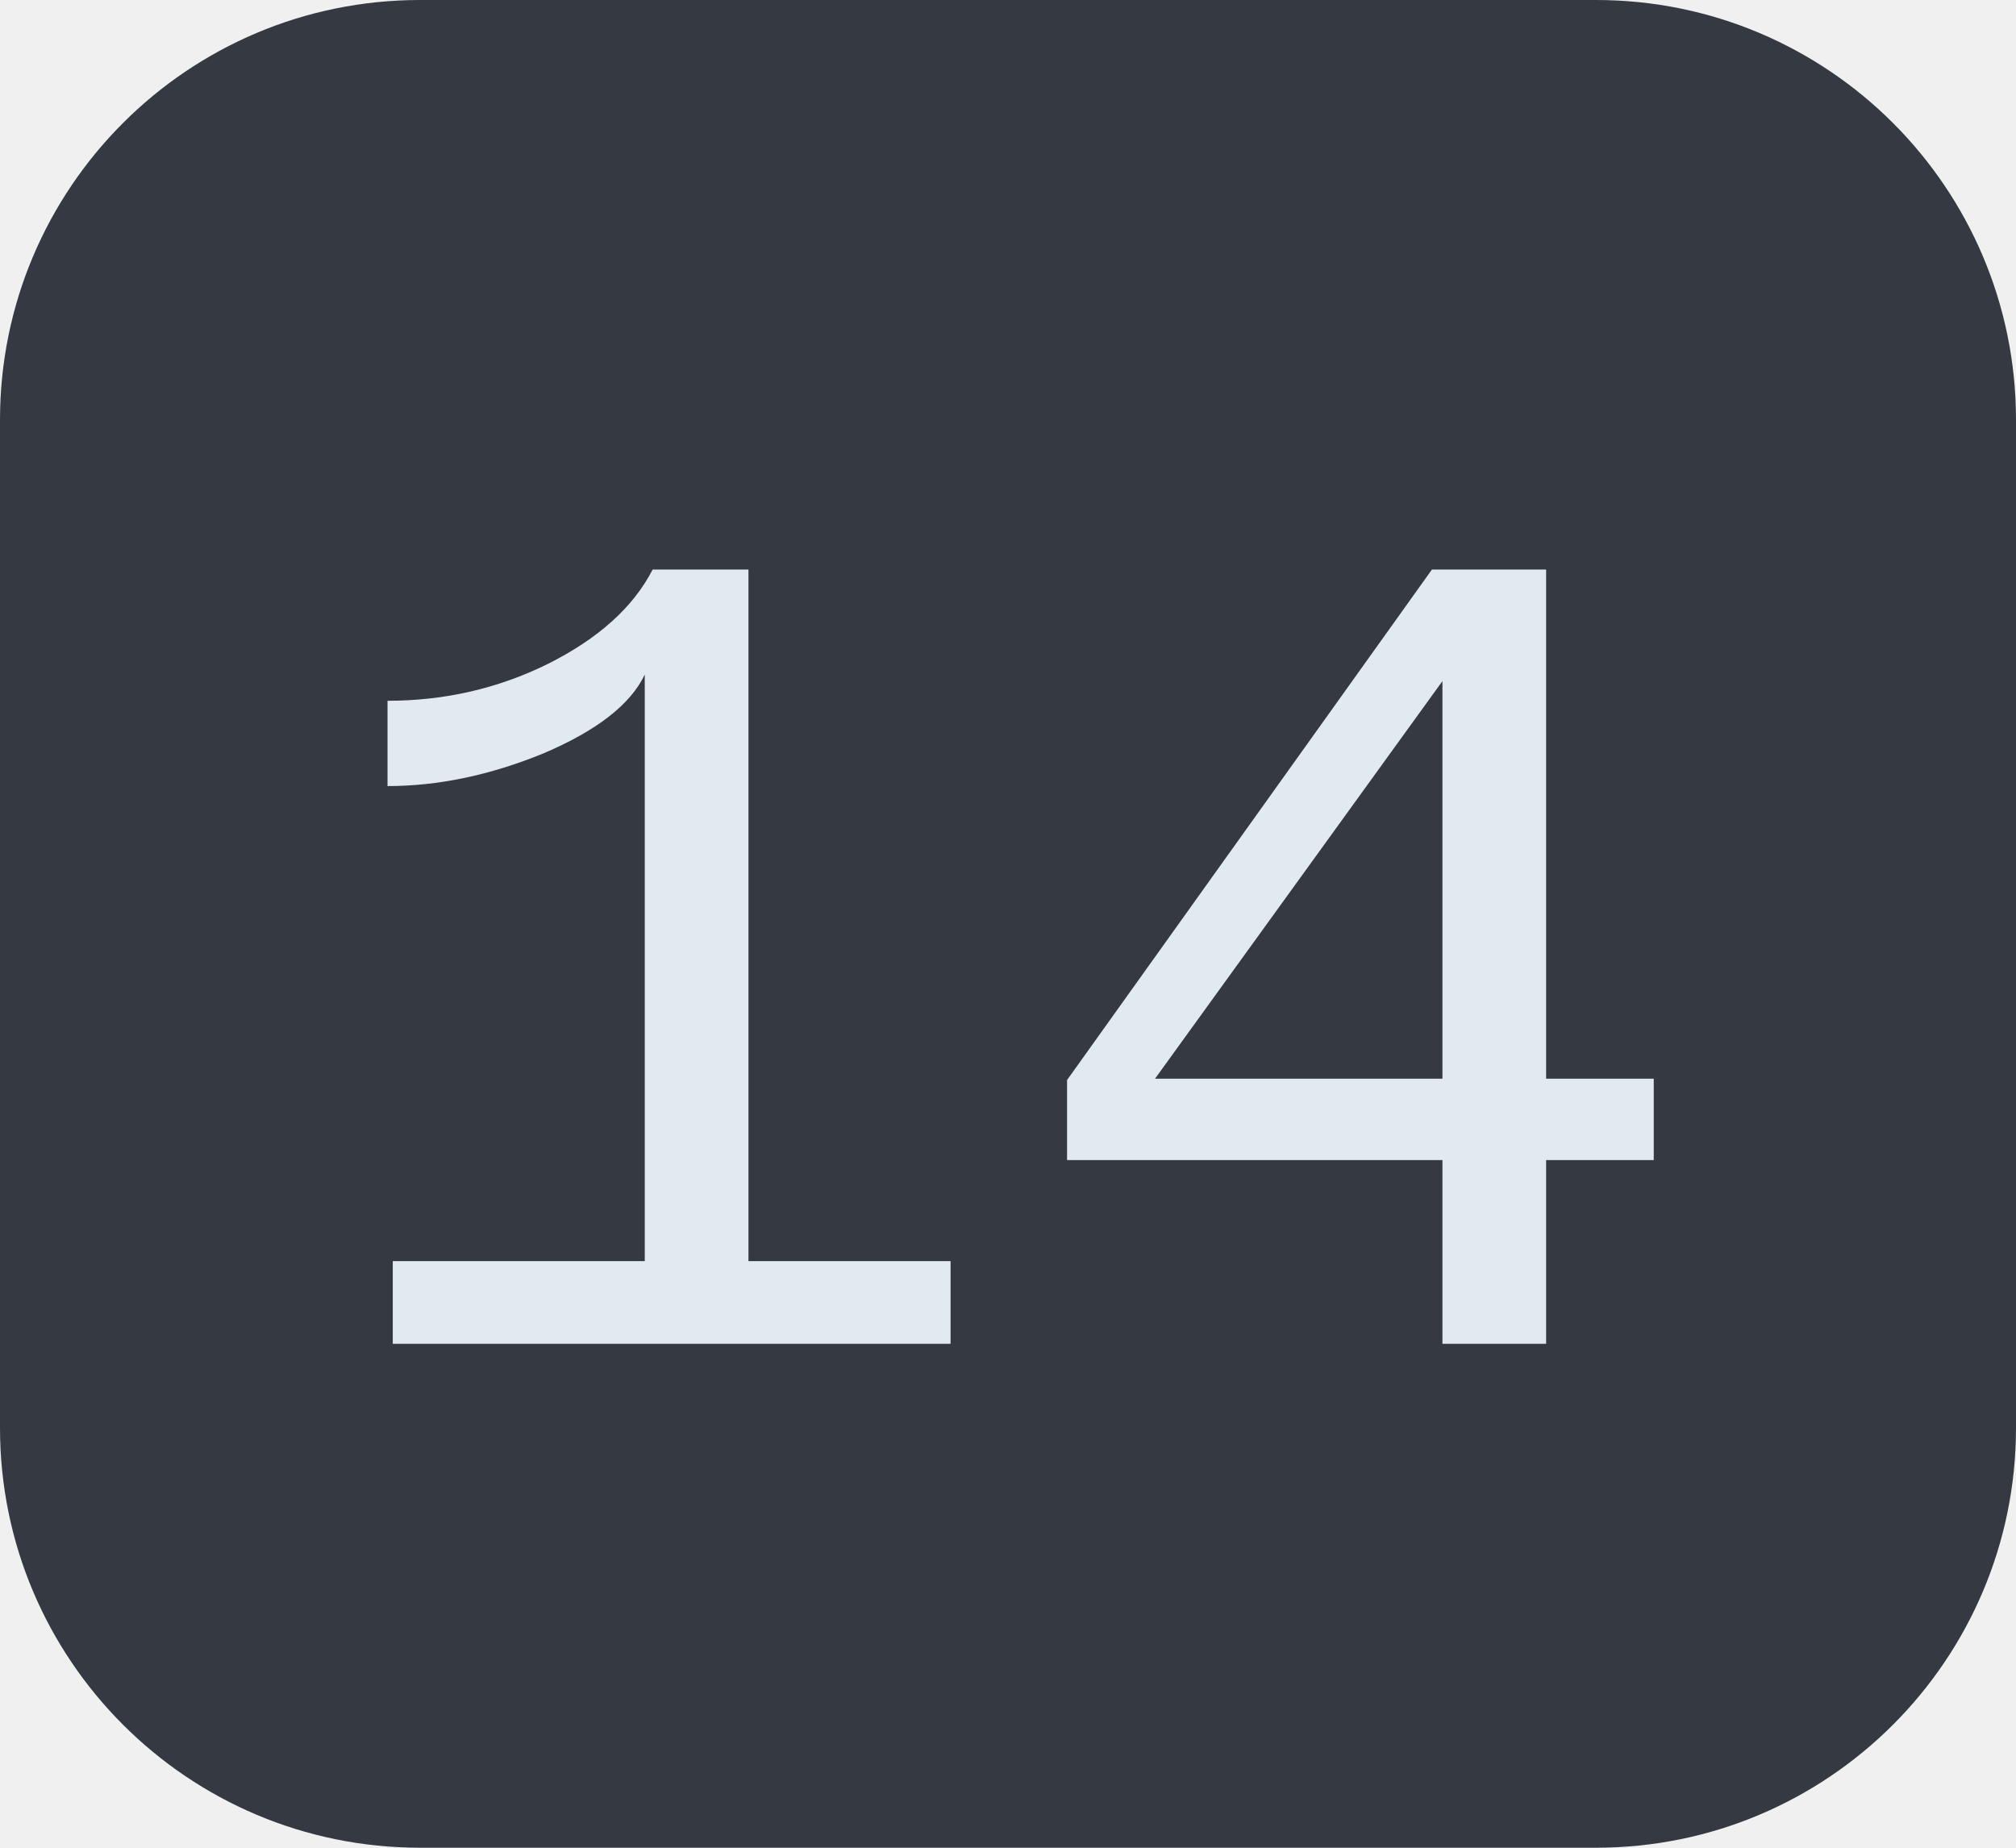
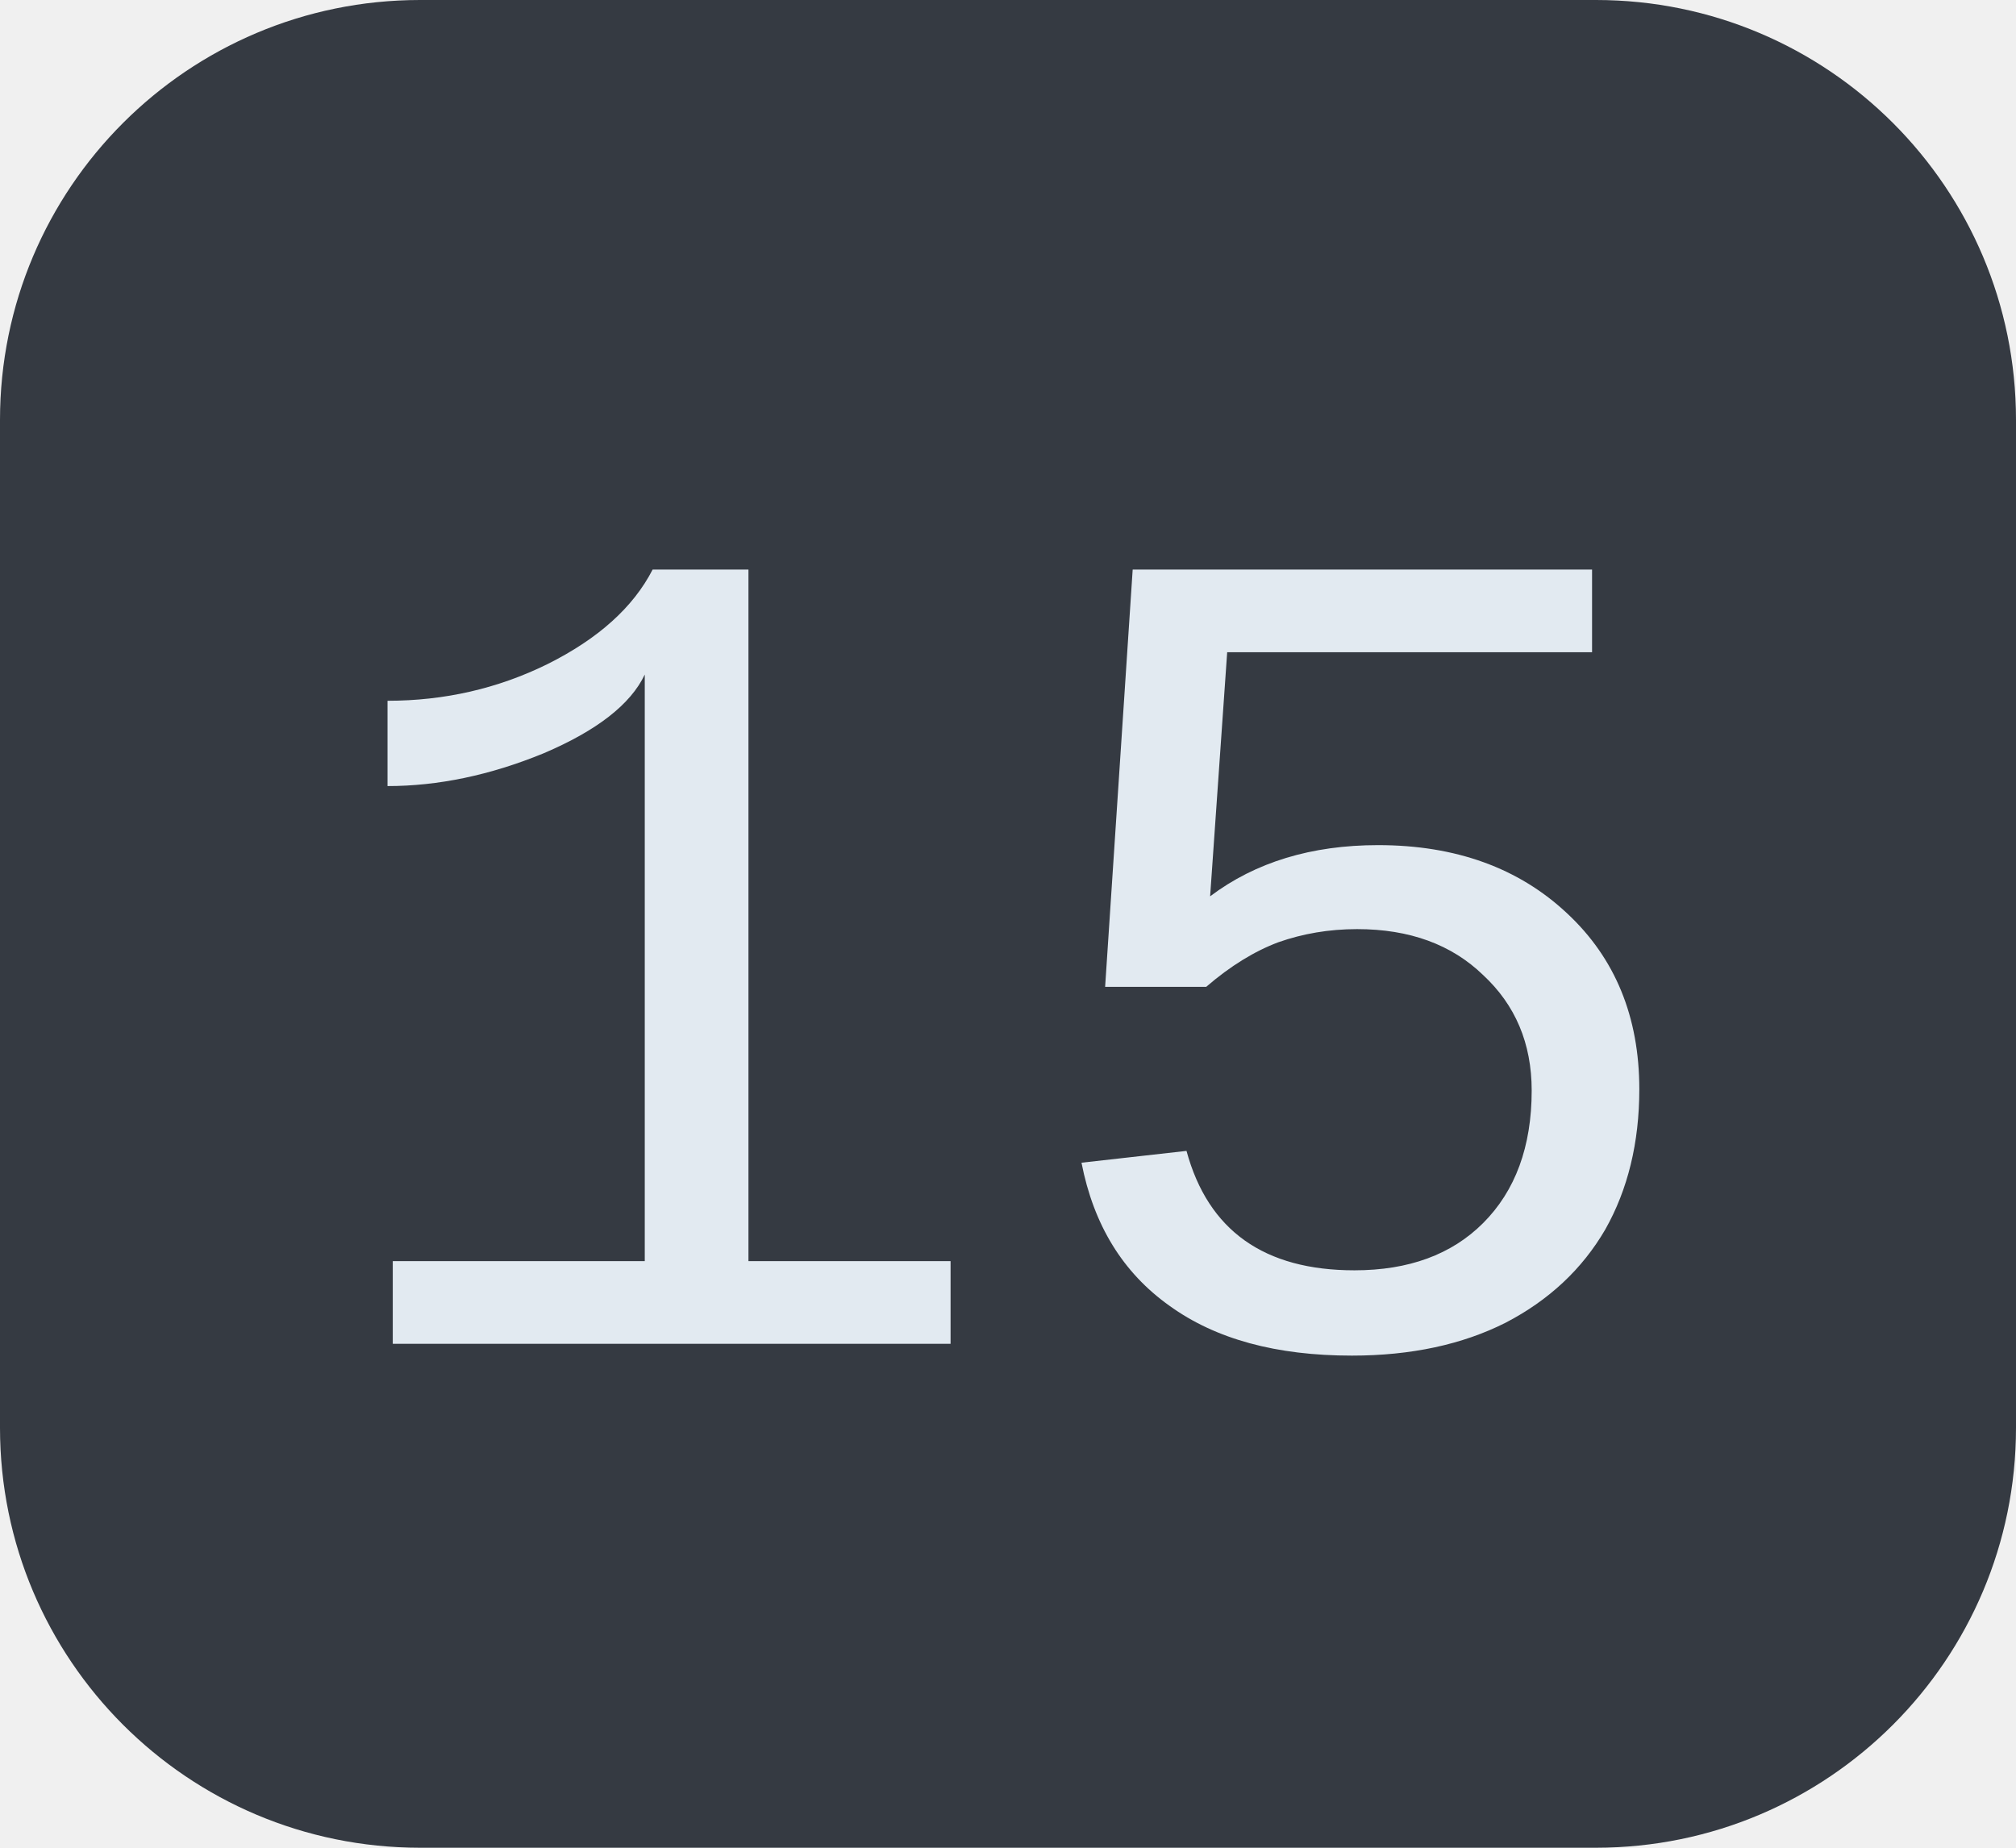
<svg xmlns="http://www.w3.org/2000/svg" width="24" height="22">
  <clipPath id="r">
    <rect width="24" height="22" rx="5" fill="#fff" />
  </clipPath>
  <g clip-path="url(#r)">
    <rect width="24" height="22" fill="#353a42" />
  </g>
  <g fill="#e2eaf1" text-anchor="middle" font-family="Liberation Mono, monospace" text-rendering="geometricPrecision" font-size="14px">
-     <text x="12.0" y="16">14</text>
+     <text x="12.0" y="16">15</text>
  </g>
</svg>
